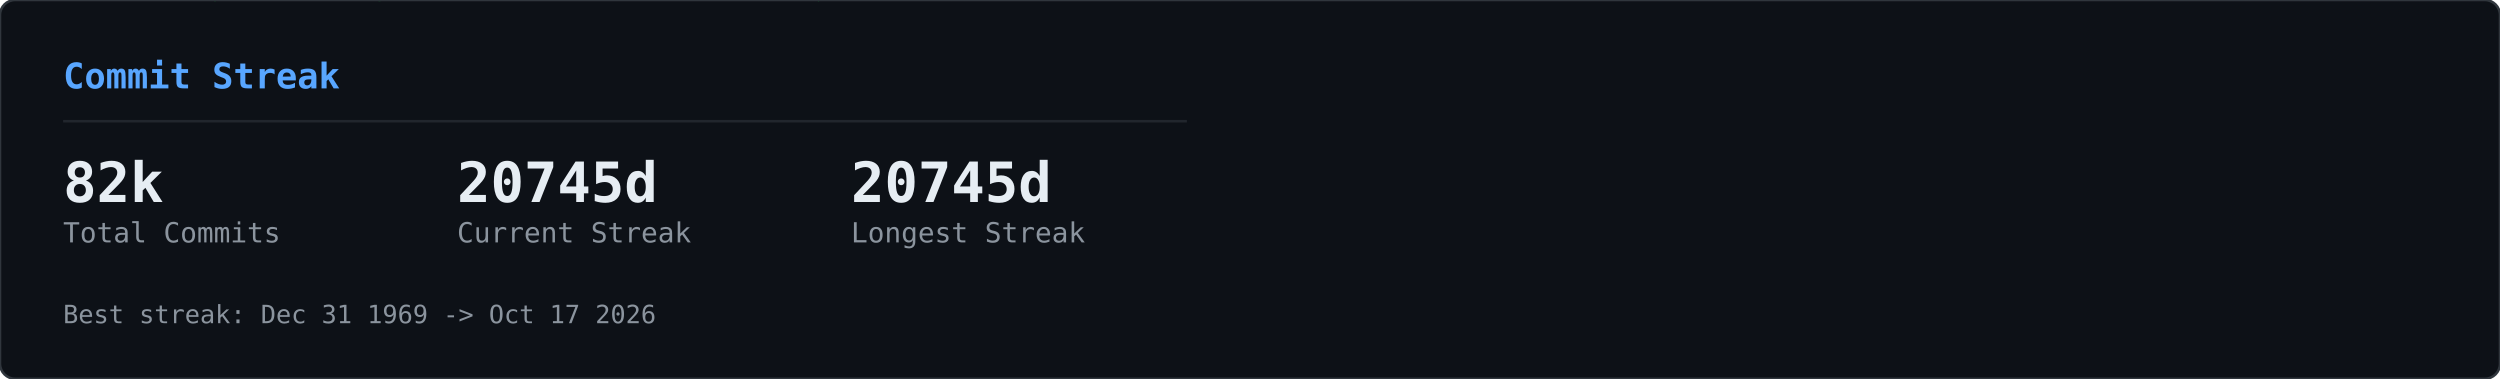
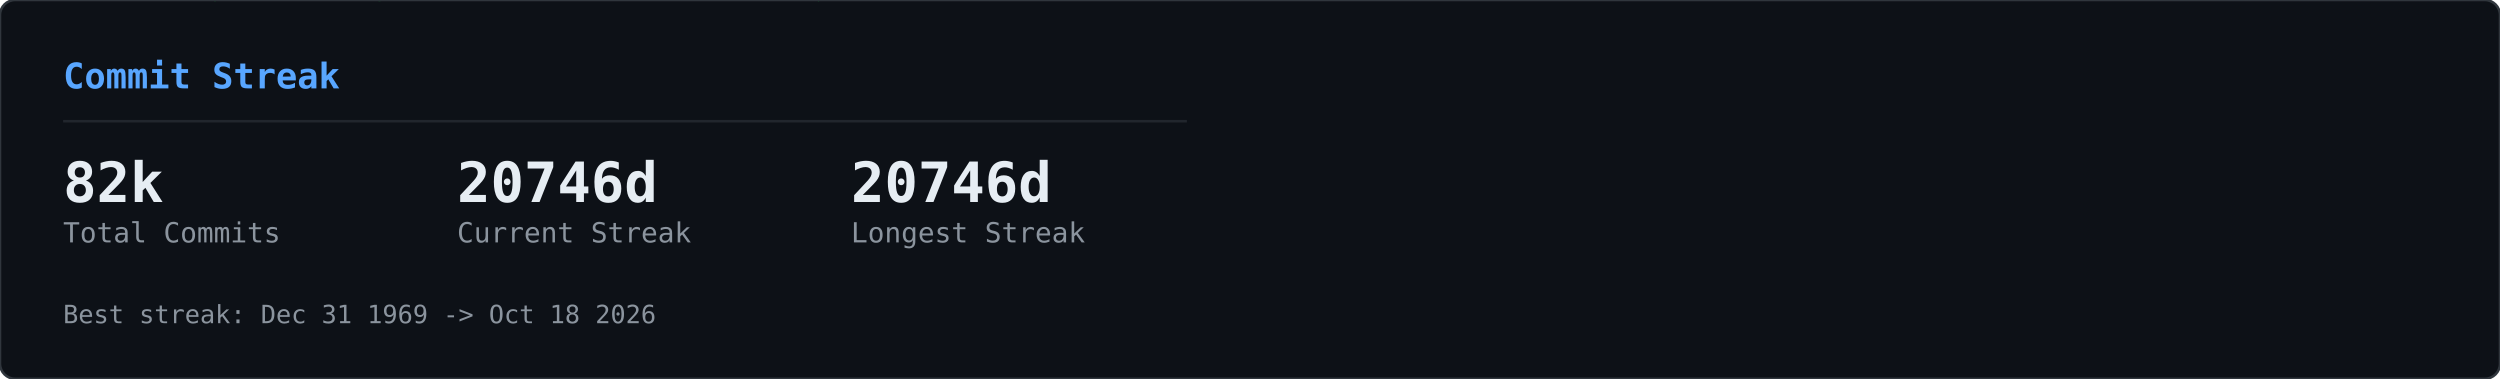
<svg xmlns="http://www.w3.org/2000/svg" width="990" height="150" viewBox="0 0 990 150">
  <defs>
    <clipPath id="row-clip">
      <rect width="990" height="150" rx="6" />
    </clipPath>
  </defs>
  <rect width="990" height="150" rx="6" fill="#0d1117" />
  <g clip-path="url(#row-clip)">
    <g transform="translate(0,0)">
      <g opacity="0.22">
        <style>@keyframes gcs0s0{from{transform:translateY(-46px)}to{transform:translateY(164px)}}@keyframes gcs1s0{from{transform:translateY(-60px)}to{transform:translateY(164px)}}@keyframes gcs2s0{from{transform:translateY(-74px)}to{transform:translateY(164px)}}@keyframes gcs3s0{from{transform:translateY(-46px)}to{transform:translateY(164px)}}@keyframes gcs4s0{from{transform:translateY(-74px)}to{transform:translateY(164px)}}@keyframes gcs5s0{from{transform:translateY(-74px)}to{transform:translateY(164px)}}@keyframes gcs6s0{from{transform:translateY(-88px)}to{transform:translateY(164px)}}@keyframes gcs7s0{from{transform:translateY(-74px)}to{transform:translateY(164px)}}@keyframes gcs8s0{from{transform:translateY(-74px)}to{transform:translateY(164px)}}@keyframes gcs9s0{from{transform:translateY(-88px)}to{transform:translateY(164px)}}@keyframes gcs10s0{from{transform:translateY(-46px)}to{transform:translateY(164px)}}@keyframes gcs11s0{from{transform:translateY(-46px)}to{transform:translateY(164px)}}@keyframes gcs12s0{from{transform:translateY(-74px)}to{transform:translateY(164px)}}@keyframes gcs13s0{from{transform:translateY(-60px)}to{transform:translateY(164px)}}@keyframes gcs14s0{from{transform:translateY(-88px)}to{transform:translateY(164px)}}@keyframes gcs15s0{from{transform:translateY(-60px)}to{transform:translateY(164px)}}@keyframes gcs16s0{from{transform:translateY(-46px)}to{transform:translateY(164px)}}@keyframes gcs17s0{from{transform:translateY(-74px)}to{transform:translateY(164px)}}@keyframes gcs18s0{from{transform:translateY(-88px)}to{transform:translateY(164px)}}@keyframes gcs19s0{from{transform:translateY(-88px)}to{transform:translateY(164px)}}@keyframes gcs20s0{from{transform:translateY(-60px)}to{transform:translateY(164px)}}@keyframes gcs21s0{from{transform:translateY(-60px)}to{transform:translateY(164px)}}@keyframes gcs22s0{from{transform:translateY(-88px)}to{transform:translateY(164px)}}@keyframes gcs23s0{from{transform:translateY(-88px)}to{transform:translateY(164px)}}@keyframes gcs24s0{from{transform:translateY(-46px)}to{transform:translateY(164px)}}@keyframes gcs25s0{from{transform:translateY(-60px)}to{transform:translateY(164px)}}@keyframes gcs26s0{from{transform:translateY(-46px)}to{transform:translateY(164px)}}@keyframes gcs27s0{from{transform:translateY(-46px)}to{transform:translateY(164px)}}@keyframes gcs28s0{from{transform:translateY(-60px)}to{transform:translateY(164px)}}@keyframes gcs29s0{from{transform:translateY(-88px)}to{transform:translateY(164px)}}@keyframes gcs30s0{from{transform:translateY(-46px)}to{transform:translateY(164px)}}@keyframes gcs31s0{from{transform:translateY(-88px)}to{transform:translateY(164px)}}@keyframes gcs32s0{from{transform:translateY(-60px)}to{transform:translateY(164px)}}@keyframes gcs33s0{from{transform:translateY(-60px)}to{transform:translateY(164px)}}@keyframes gcs34s0{from{transform:translateY(-60px)}to{transform:translateY(164px)}}@keyframes gcs35s0{from{transform:translateY(-46px)}to{transform:translateY(164px)}}@keyframes gcs36s0{from{transform:translateY(-60px)}to{transform:translateY(164px)}}@keyframes gcs37s0{from{transform:translateY(-46px)}to{transform:translateY(164px)}}</style>
        <g style="animation:gcs0s0 2.57s linear infinite;animation-delay:-1.18s">
          <text x="146" y="0" font-family="monospace" font-size="12" fill="#00ff41">ｮ</text>
          <text x="146" y="-14" font-family="monospace" font-size="12" fill="#00ff41" opacity="0.75">ﾗ</text>
          <text x="146" y="-28" font-family="monospace" font-size="12" fill="#00ff41" opacity="0.50">ｧ</text>
          <text x="146" y="-42" font-family="monospace" font-size="12" fill="#00ff41" opacity="0.25">ﾊ</text>
        </g>
        <g style="animation:gcs1s0 3.16s linear infinite;animation-delay:-1.00s">
          <text x="236" y="0" font-family="monospace" font-size="12" fill="#00ff41">3</text>
          <text x="236" y="-14" font-family="monospace" font-size="12" fill="#00ff41" opacity="0.80">ﾋ</text>
          <text x="236" y="-28" font-family="monospace" font-size="12" fill="#00ff41" opacity="0.60">ﾅ</text>
          <text x="236" y="-42" font-family="monospace" font-size="12" fill="#00ff41" opacity="0.40">ｭ</text>
          <text x="236" y="-56" font-family="monospace" font-size="12" fill="#00ff41" opacity="0.20">ｾ</text>
        </g>
        <g style="animation:gcs2s0 2.63s linear infinite;animation-delay:-2.01s">
          <text x="198" y="0" font-family="monospace" font-size="12" fill="#00ff41">0</text>
          <text x="198" y="-14" font-family="monospace" font-size="12" fill="#00ff41" opacity="0.83">ﾚ</text>
          <text x="198" y="-28" font-family="monospace" font-size="12" fill="#00ff41" opacity="0.67">1</text>
          <text x="198" y="-42" font-family="monospace" font-size="12" fill="#00ff41" opacity="0.50">ｪ</text>
          <text x="198" y="-56" font-family="monospace" font-size="12" fill="#00ff41" opacity="0.33">ｱ</text>
          <text x="198" y="-70" font-family="monospace" font-size="12" fill="#00ff41" opacity="0.17">0</text>
        </g>
        <g style="animation:gcs3s0 1.86s linear infinite;animation-delay:-0.90s">
          <text x="222" y="0" font-family="monospace" font-size="12" fill="#00ff41">ﾇ</text>
          <text x="222" y="-14" font-family="monospace" font-size="12" fill="#00ff41" opacity="0.75">ﾎ</text>
          <text x="222" y="-28" font-family="monospace" font-size="12" fill="#00ff41" opacity="0.50">ﾚ</text>
          <text x="222" y="-42" font-family="monospace" font-size="12" fill="#00ff41" opacity="0.25">ｸ</text>
        </g>
        <g style="animation:gcs4s0 2.41s linear infinite;animation-delay:-2.33s">
          <text x="83" y="0" font-family="monospace" font-size="12" fill="#00ff41">ｯ</text>
          <text x="83" y="-14" font-family="monospace" font-size="12" fill="#00ff41" opacity="0.83">ﾀ</text>
          <text x="83" y="-28" font-family="monospace" font-size="12" fill="#00ff41" opacity="0.67">ｳ</text>
          <text x="83" y="-42" font-family="monospace" font-size="12" fill="#00ff41" opacity="0.50">1</text>
          <text x="83" y="-56" font-family="monospace" font-size="12" fill="#00ff41" opacity="0.33">ﾅ</text>
          <text x="83" y="-70" font-family="monospace" font-size="12" fill="#00ff41" opacity="0.17">8</text>
        </g>
        <g style="animation:gcs5s0 2.66s linear infinite;animation-delay:-0.69s">
          <text x="485" y="0" font-family="monospace" font-size="12" fill="#00ff41">ｳ</text>
          <text x="485" y="-14" font-family="monospace" font-size="12" fill="#00ff41" opacity="0.83">ｵ</text>
          <text x="485" y="-28" font-family="monospace" font-size="12" fill="#00ff41" opacity="0.67">ｬ</text>
          <text x="485" y="-42" font-family="monospace" font-size="12" fill="#00ff41" opacity="0.50">ｿ</text>
          <text x="485" y="-56" font-family="monospace" font-size="12" fill="#00ff41" opacity="0.33">ﾜ</text>
          <text x="485" y="-70" font-family="monospace" font-size="12" fill="#00ff41" opacity="0.17">ｶ</text>
        </g>
        <g style="animation:gcs6s0 2.54s linear infinite;animation-delay:-1.54s">
          <text x="54" y="0" font-family="monospace" font-size="12" fill="#00ff41">1</text>
          <text x="54" y="-14" font-family="monospace" font-size="12" fill="#00ff41" opacity="0.86">1</text>
          <text x="54" y="-28" font-family="monospace" font-size="12" fill="#00ff41" opacity="0.71">ﾌ</text>
          <text x="54" y="-42" font-family="monospace" font-size="12" fill="#00ff41" opacity="0.57">ｷ</text>
          <text x="54" y="-56" font-family="monospace" font-size="12" fill="#00ff41" opacity="0.43">4</text>
          <text x="54" y="-70" font-family="monospace" font-size="12" fill="#00ff41" opacity="0.29">ﾐ</text>
          <text x="54" y="-84" font-family="monospace" font-size="12" fill="#00ff41" opacity="0.14">ﾏ</text>
        </g>
        <g style="animation:gcs7s0 3.14s linear infinite;animation-delay:-1.12s">
          <text x="403" y="0" font-family="monospace" font-size="12" fill="#00ff41">3</text>
          <text x="403" y="-14" font-family="monospace" font-size="12" fill="#00ff41" opacity="0.83">2</text>
          <text x="403" y="-28" font-family="monospace" font-size="12" fill="#00ff41" opacity="0.67">ｦ</text>
          <text x="403" y="-42" font-family="monospace" font-size="12" fill="#00ff41" opacity="0.50">ﾚ</text>
          <text x="403" y="-56" font-family="monospace" font-size="12" fill="#00ff41" opacity="0.33">ﾈ</text>
          <text x="403" y="-70" font-family="monospace" font-size="12" fill="#00ff41" opacity="0.17">ﾇ</text>
        </g>
        <g style="animation:gcs8s0 2.89s linear infinite;animation-delay:-1.37s">
          <text x="430" y="0" font-family="monospace" font-size="12" fill="#00ff41">4</text>
          <text x="430" y="-14" font-family="monospace" font-size="12" fill="#00ff41" opacity="0.83">ｿ</text>
          <text x="430" y="-28" font-family="monospace" font-size="12" fill="#00ff41" opacity="0.67">ｯ</text>
          <text x="430" y="-42" font-family="monospace" font-size="12" fill="#00ff41" opacity="0.50">ﾑ</text>
          <text x="430" y="-56" font-family="monospace" font-size="12" fill="#00ff41" opacity="0.33">ｿ</text>
          <text x="430" y="-70" font-family="monospace" font-size="12" fill="#00ff41" opacity="0.17">ﾁ</text>
        </g>
        <g style="animation:gcs9s0 3.06s linear infinite;animation-delay:-0.70s">
          <text x="32" y="0" font-family="monospace" font-size="12" fill="#00ff41">ｽ</text>
          <text x="32" y="-14" font-family="monospace" font-size="12" fill="#00ff41" opacity="0.86">ﾃ</text>
          <text x="32" y="-28" font-family="monospace" font-size="12" fill="#00ff41" opacity="0.71">ﾐ</text>
          <text x="32" y="-42" font-family="monospace" font-size="12" fill="#00ff41" opacity="0.57">ﾃ</text>
          <text x="32" y="-56" font-family="monospace" font-size="12" fill="#00ff41" opacity="0.43">ﾎ</text>
          <text x="32" y="-70" font-family="monospace" font-size="12" fill="#00ff41" opacity="0.29">5</text>
          <text x="32" y="-84" font-family="monospace" font-size="12" fill="#00ff41" opacity="0.14">ｱ</text>
        </g>
        <g style="animation:gcs10s0 2.48s linear infinite;animation-delay:-2.03s">
          <text x="184" y="0" font-family="monospace" font-size="12" fill="#00ff41">ﾒ</text>
          <text x="184" y="-14" font-family="monospace" font-size="12" fill="#00ff41" opacity="0.75">ﾄ</text>
          <text x="184" y="-28" font-family="monospace" font-size="12" fill="#00ff41" opacity="0.50">ﾗ</text>
          <text x="184" y="-42" font-family="monospace" font-size="12" fill="#00ff41" opacity="0.25">ﾔ</text>
        </g>
        <g style="animation:gcs11s0 2.48s linear infinite;animation-delay:-1.09s">
          <text x="39" y="0" font-family="monospace" font-size="12" fill="#00ff41">ﾅ</text>
          <text x="39" y="-14" font-family="monospace" font-size="12" fill="#00ff41" opacity="0.75">ｯ</text>
          <text x="39" y="-28" font-family="monospace" font-size="12" fill="#00ff41" opacity="0.50">ｺ</text>
          <text x="39" y="-42" font-family="monospace" font-size="12" fill="#00ff41" opacity="0.25">ﾌ</text>
        </g>
        <g style="animation:gcs12s0 1.97s linear infinite;animation-delay:-1.78s">
          <text x="355" y="0" font-family="monospace" font-size="12" fill="#00ff41">ﾜ</text>
          <text x="355" y="-14" font-family="monospace" font-size="12" fill="#00ff41" opacity="0.83">ｴ</text>
          <text x="355" y="-28" font-family="monospace" font-size="12" fill="#00ff41" opacity="0.67">ﾋ</text>
          <text x="355" y="-42" font-family="monospace" font-size="12" fill="#00ff41" opacity="0.50">ｾ</text>
          <text x="355" y="-56" font-family="monospace" font-size="12" fill="#00ff41" opacity="0.33">ﾀ</text>
          <text x="355" y="-70" font-family="monospace" font-size="12" fill="#00ff41" opacity="0.17">ﾒ</text>
        </g>
        <g style="animation:gcs13s0 2.27s linear infinite;animation-delay:-2.03s">
          <text x="437" y="0" font-family="monospace" font-size="12" fill="#00ff41">3</text>
          <text x="437" y="-14" font-family="monospace" font-size="12" fill="#00ff41" opacity="0.80">ｴ</text>
          <text x="437" y="-28" font-family="monospace" font-size="12" fill="#00ff41" opacity="0.60">ｬ</text>
          <text x="437" y="-42" font-family="monospace" font-size="12" fill="#00ff41" opacity="0.40">7</text>
          <text x="437" y="-56" font-family="monospace" font-size="12" fill="#00ff41" opacity="0.20">ﾎ</text>
        </g>
        <g style="animation:gcs14s0 2.27s linear infinite;animation-delay:-0.20s">
          <text x="469" y="0" font-family="monospace" font-size="12" fill="#00ff41">3</text>
          <text x="469" y="-14" font-family="monospace" font-size="12" fill="#00ff41" opacity="0.86">ﾝ</text>
          <text x="469" y="-28" font-family="monospace" font-size="12" fill="#00ff41" opacity="0.71">ｦ</text>
          <text x="469" y="-42" font-family="monospace" font-size="12" fill="#00ff41" opacity="0.57">ﾂ</text>
          <text x="469" y="-56" font-family="monospace" font-size="12" fill="#00ff41" opacity="0.43">ﾗ</text>
          <text x="469" y="-70" font-family="monospace" font-size="12" fill="#00ff41" opacity="0.29">ｧ</text>
          <text x="469" y="-84" font-family="monospace" font-size="12" fill="#00ff41" opacity="0.14">ｮ</text>
        </g>
        <g style="animation:gcs15s0 2.38s linear infinite;animation-delay:-1.80s">
          <text x="100" y="0" font-family="monospace" font-size="12" fill="#00ff41">ﾜ</text>
          <text x="100" y="-14" font-family="monospace" font-size="12" fill="#00ff41" opacity="0.80">0</text>
          <text x="100" y="-28" font-family="monospace" font-size="12" fill="#00ff41" opacity="0.60">ﾓ</text>
          <text x="100" y="-42" font-family="monospace" font-size="12" fill="#00ff41" opacity="0.40">ｶ</text>
          <text x="100" y="-56" font-family="monospace" font-size="12" fill="#00ff41" opacity="0.20">ｸ</text>
        </g>
        <g style="animation:gcs16s0 3.01s linear infinite;animation-delay:-1.67s">
          <text x="464" y="0" font-family="monospace" font-size="12" fill="#00ff41">ｴ</text>
          <text x="464" y="-14" font-family="monospace" font-size="12" fill="#00ff41" opacity="0.75">ﾑ</text>
          <text x="464" y="-28" font-family="monospace" font-size="12" fill="#00ff41" opacity="0.50">ﾉ</text>
          <text x="464" y="-42" font-family="monospace" font-size="12" fill="#00ff41" opacity="0.25">ﾏ</text>
        </g>
        <g style="animation:gcs17s0 1.88s linear infinite;animation-delay:-0.87s">
          <text x="390" y="0" font-family="monospace" font-size="12" fill="#00ff41">ﾌ</text>
          <text x="390" y="-14" font-family="monospace" font-size="12" fill="#00ff41" opacity="0.83">ｪ</text>
          <text x="390" y="-28" font-family="monospace" font-size="12" fill="#00ff41" opacity="0.67">ﾗ</text>
          <text x="390" y="-42" font-family="monospace" font-size="12" fill="#00ff41" opacity="0.50">ｩ</text>
          <text x="390" y="-56" font-family="monospace" font-size="12" fill="#00ff41" opacity="0.33">7</text>
          <text x="390" y="-70" font-family="monospace" font-size="12" fill="#00ff41" opacity="0.17">ﾔ</text>
        </g>
        <g style="animation:gcs18s0 2.28s linear infinite;animation-delay:-2.05s">
          <text x="250" y="0" font-family="monospace" font-size="12" fill="#00ff41">7</text>
          <text x="250" y="-14" font-family="monospace" font-size="12" fill="#00ff41" opacity="0.86">ﾘ</text>
          <text x="250" y="-28" font-family="monospace" font-size="12" fill="#00ff41" opacity="0.71">ｩ</text>
          <text x="250" y="-42" font-family="monospace" font-size="12" fill="#00ff41" opacity="0.57">ｲ</text>
          <text x="250" y="-56" font-family="monospace" font-size="12" fill="#00ff41" opacity="0.43">5</text>
          <text x="250" y="-70" font-family="monospace" font-size="12" fill="#00ff41" opacity="0.29">ﾆ</text>
          <text x="250" y="-84" font-family="monospace" font-size="12" fill="#00ff41" opacity="0.14">ｿ</text>
        </g>
        <g style="animation:gcs19s0 2.21s linear infinite;animation-delay:-0.13s">
          <text x="375" y="0" font-family="monospace" font-size="12" fill="#00ff41">ﾅ</text>
          <text x="375" y="-14" font-family="monospace" font-size="12" fill="#00ff41" opacity="0.86">ｮ</text>
          <text x="375" y="-28" font-family="monospace" font-size="12" fill="#00ff41" opacity="0.71">ｷ</text>
          <text x="375" y="-42" font-family="monospace" font-size="12" fill="#00ff41" opacity="0.57">ﾊ</text>
          <text x="375" y="-56" font-family="monospace" font-size="12" fill="#00ff41" opacity="0.43">ﾛ</text>
          <text x="375" y="-70" font-family="monospace" font-size="12" fill="#00ff41" opacity="0.29">ｱ</text>
          <text x="375" y="-84" font-family="monospace" font-size="12" fill="#00ff41" opacity="0.14">ﾖ</text>
        </g>
        <g style="animation:gcs20s0 2.89s linear infinite;animation-delay:-1.78s">
          <text x="319" y="0" font-family="monospace" font-size="12" fill="#00ff41">ﾝ</text>
          <text x="319" y="-14" font-family="monospace" font-size="12" fill="#00ff41" opacity="0.80">8</text>
          <text x="319" y="-28" font-family="monospace" font-size="12" fill="#00ff41" opacity="0.60">ﾈ</text>
          <text x="319" y="-42" font-family="monospace" font-size="12" fill="#00ff41" opacity="0.40">ﾑ</text>
          <text x="319" y="-56" font-family="monospace" font-size="12" fill="#00ff41" opacity="0.20">8</text>
        </g>
        <g style="animation:gcs21s0 1.72s linear infinite;animation-delay:-0.43s">
          <text x="322" y="0" font-family="monospace" font-size="12" fill="#00ff41">ｯ</text>
          <text x="322" y="-14" font-family="monospace" font-size="12" fill="#00ff41" opacity="0.80">ｨ</text>
          <text x="322" y="-28" font-family="monospace" font-size="12" fill="#00ff41" opacity="0.60">ﾂ</text>
          <text x="322" y="-42" font-family="monospace" font-size="12" fill="#00ff41" opacity="0.40">ﾎ</text>
          <text x="322" y="-56" font-family="monospace" font-size="12" fill="#00ff41" opacity="0.20">1</text>
        </g>
        <g style="animation:gcs22s0 1.59s linear infinite;animation-delay:-0.11s">
          <text x="48" y="0" font-family="monospace" font-size="12" fill="#00ff41">2</text>
          <text x="48" y="-14" font-family="monospace" font-size="12" fill="#00ff41" opacity="0.86">ﾌ</text>
          <text x="48" y="-28" font-family="monospace" font-size="12" fill="#00ff41" opacity="0.71">ｳ</text>
          <text x="48" y="-42" font-family="monospace" font-size="12" fill="#00ff41" opacity="0.57">ﾁ</text>
          <text x="48" y="-56" font-family="monospace" font-size="12" fill="#00ff41" opacity="0.43">ｱ</text>
          <text x="48" y="-70" font-family="monospace" font-size="12" fill="#00ff41" opacity="0.29">ﾖ</text>
          <text x="48" y="-84" font-family="monospace" font-size="12" fill="#00ff41" opacity="0.14">5</text>
        </g>
        <g style="animation:gcs23s0 2.43s linear infinite;animation-delay:-0.29s">
          <text x="468" y="0" font-family="monospace" font-size="12" fill="#00ff41">ﾐ</text>
          <text x="468" y="-14" font-family="monospace" font-size="12" fill="#00ff41" opacity="0.86">ﾓ</text>
          <text x="468" y="-28" font-family="monospace" font-size="12" fill="#00ff41" opacity="0.71">ﾎ</text>
          <text x="468" y="-42" font-family="monospace" font-size="12" fill="#00ff41" opacity="0.57">ﾛ</text>
          <text x="468" y="-56" font-family="monospace" font-size="12" fill="#00ff41" opacity="0.43">ﾈ</text>
          <text x="468" y="-70" font-family="monospace" font-size="12" fill="#00ff41" opacity="0.29">ﾆ</text>
          <text x="468" y="-84" font-family="monospace" font-size="12" fill="#00ff41" opacity="0.14">ﾎ</text>
        </g>
        <g style="animation:gcs24s0 2.71s linear infinite;animation-delay:-2.62s">
          <text x="458" y="0" font-family="monospace" font-size="12" fill="#00ff41">0</text>
          <text x="458" y="-14" font-family="monospace" font-size="12" fill="#00ff41" opacity="0.75">4</text>
          <text x="458" y="-28" font-family="monospace" font-size="12" fill="#00ff41" opacity="0.50">ｻ</text>
          <text x="458" y="-42" font-family="monospace" font-size="12" fill="#00ff41" opacity="0.25">ﾑ</text>
        </g>
        <g style="animation:gcs25s0 2.35s linear infinite;animation-delay:-1.04s">
          <text x="411" y="0" font-family="monospace" font-size="12" fill="#00ff41">ﾌ</text>
          <text x="411" y="-14" font-family="monospace" font-size="12" fill="#00ff41" opacity="0.80">1</text>
          <text x="411" y="-28" font-family="monospace" font-size="12" fill="#00ff41" opacity="0.60">ﾊ</text>
          <text x="411" y="-42" font-family="monospace" font-size="12" fill="#00ff41" opacity="0.40">ｱ</text>
          <text x="411" y="-56" font-family="monospace" font-size="12" fill="#00ff41" opacity="0.20">3</text>
        </g>
        <g style="animation:gcs26s0 1.84s linear infinite;animation-delay:-0.68s">
          <text x="358" y="0" font-family="monospace" font-size="12" fill="#00ff41">ｻ</text>
          <text x="358" y="-14" font-family="monospace" font-size="12" fill="#00ff41" opacity="0.75">ｵ</text>
          <text x="358" y="-28" font-family="monospace" font-size="12" fill="#00ff41" opacity="0.50">ｺ</text>
          <text x="358" y="-42" font-family="monospace" font-size="12" fill="#00ff41" opacity="0.25">ｻ</text>
        </g>
        <g style="animation:gcs27s0 3.14s linear infinite;animation-delay:-1.63s">
          <text x="330" y="0" font-family="monospace" font-size="12" fill="#00ff41">1</text>
          <text x="330" y="-14" font-family="monospace" font-size="12" fill="#00ff41" opacity="0.75">6</text>
          <text x="330" y="-28" font-family="monospace" font-size="12" fill="#00ff41" opacity="0.50">ｨ</text>
          <text x="330" y="-42" font-family="monospace" font-size="12" fill="#00ff41" opacity="0.25">ﾍ</text>
        </g>
        <g style="animation:gcs28s0 1.61s linear infinite;animation-delay:-0.72s">
          <text x="404" y="0" font-family="monospace" font-size="12" fill="#00ff41">ﾝ</text>
          <text x="404" y="-14" font-family="monospace" font-size="12" fill="#00ff41" opacity="0.80">ﾌ</text>
          <text x="404" y="-28" font-family="monospace" font-size="12" fill="#00ff41" opacity="0.60">ﾅ</text>
          <text x="404" y="-42" font-family="monospace" font-size="12" fill="#00ff41" opacity="0.40">ﾂ</text>
          <text x="404" y="-56" font-family="monospace" font-size="12" fill="#00ff41" opacity="0.20">ﾃ</text>
        </g>
        <g style="animation:gcs29s0 2.37s linear infinite;animation-delay:-0.24s">
          <text x="380" y="0" font-family="monospace" font-size="12" fill="#00ff41">ﾅ</text>
          <text x="380" y="-14" font-family="monospace" font-size="12" fill="#00ff41" opacity="0.86">ﾌ</text>
          <text x="380" y="-28" font-family="monospace" font-size="12" fill="#00ff41" opacity="0.71">ﾛ</text>
          <text x="380" y="-42" font-family="monospace" font-size="12" fill="#00ff41" opacity="0.57">2</text>
          <text x="380" y="-56" font-family="monospace" font-size="12" fill="#00ff41" opacity="0.43">5</text>
          <text x="380" y="-70" font-family="monospace" font-size="12" fill="#00ff41" opacity="0.29">ｴ</text>
          <text x="380" y="-84" font-family="monospace" font-size="12" fill="#00ff41" opacity="0.14">ｮ</text>
        </g>
        <g style="animation:gcs30s0 2.42s linear infinite;animation-delay:-2.15s">
          <text x="215" y="0" font-family="monospace" font-size="12" fill="#00ff41">ﾐ</text>
          <text x="215" y="-14" font-family="monospace" font-size="12" fill="#00ff41" opacity="0.75">0</text>
          <text x="215" y="-28" font-family="monospace" font-size="12" fill="#00ff41" opacity="0.50">3</text>
          <text x="215" y="-42" font-family="monospace" font-size="12" fill="#00ff41" opacity="0.25">ｮ</text>
        </g>
        <g style="animation:gcs31s0 2.73s linear infinite;animation-delay:-0.98s">
          <text x="171" y="0" font-family="monospace" font-size="12" fill="#00ff41">ﾉ</text>
          <text x="171" y="-14" font-family="monospace" font-size="12" fill="#00ff41" opacity="0.86">ﾇ</text>
          <text x="171" y="-28" font-family="monospace" font-size="12" fill="#00ff41" opacity="0.71">ｦ</text>
          <text x="171" y="-42" font-family="monospace" font-size="12" fill="#00ff41" opacity="0.57">ｳ</text>
          <text x="171" y="-56" font-family="monospace" font-size="12" fill="#00ff41" opacity="0.43">ﾛ</text>
          <text x="171" y="-70" font-family="monospace" font-size="12" fill="#00ff41" opacity="0.29">ﾌ</text>
          <text x="171" y="-84" font-family="monospace" font-size="12" fill="#00ff41" opacity="0.14">ｹ</text>
        </g>
        <g style="animation:gcs32s0 2.31s linear infinite;animation-delay:-0.48s">
          <text x="80" y="0" font-family="monospace" font-size="12" fill="#00ff41">6</text>
          <text x="80" y="-14" font-family="monospace" font-size="12" fill="#00ff41" opacity="0.80">ﾀ</text>
          <text x="80" y="-28" font-family="monospace" font-size="12" fill="#00ff41" opacity="0.60">ｸ</text>
          <text x="80" y="-42" font-family="monospace" font-size="12" fill="#00ff41" opacity="0.40">ﾗ</text>
          <text x="80" y="-56" font-family="monospace" font-size="12" fill="#00ff41" opacity="0.20">ｪ</text>
        </g>
        <g style="animation:gcs33s0 2.37s linear infinite;animation-delay:-2.17s">
          <text x="313" y="0" font-family="monospace" font-size="12" fill="#00ff41">ｱ</text>
          <text x="313" y="-14" font-family="monospace" font-size="12" fill="#00ff41" opacity="0.80">0</text>
          <text x="313" y="-28" font-family="monospace" font-size="12" fill="#00ff41" opacity="0.60">8</text>
          <text x="313" y="-42" font-family="monospace" font-size="12" fill="#00ff41" opacity="0.40">ﾊ</text>
          <text x="313" y="-56" font-family="monospace" font-size="12" fill="#00ff41" opacity="0.20">ﾑ</text>
        </g>
        <g style="animation:gcs34s0 2.09s linear infinite;animation-delay:-0.61s">
          <text x="441" y="0" font-family="monospace" font-size="12" fill="#00ff41">ｶ</text>
          <text x="441" y="-14" font-family="monospace" font-size="12" fill="#00ff41" opacity="0.80">ﾑ</text>
          <text x="441" y="-28" font-family="monospace" font-size="12" fill="#00ff41" opacity="0.60">ｾ</text>
          <text x="441" y="-42" font-family="monospace" font-size="12" fill="#00ff41" opacity="0.40">ﾁ</text>
          <text x="441" y="-56" font-family="monospace" font-size="12" fill="#00ff41" opacity="0.20">ｫ</text>
        </g>
        <g style="animation:gcs35s0 2.81s linear infinite;animation-delay:-0.98s">
          <text x="262" y="0" font-family="monospace" font-size="12" fill="#00ff41">ｼ</text>
          <text x="262" y="-14" font-family="monospace" font-size="12" fill="#00ff41" opacity="0.75">ｿ</text>
          <text x="262" y="-28" font-family="monospace" font-size="12" fill="#00ff41" opacity="0.50">3</text>
          <text x="262" y="-42" font-family="monospace" font-size="12" fill="#00ff41" opacity="0.25">ｧ</text>
        </g>
        <g style="animation:gcs36s0 1.88s linear infinite;animation-delay:-0.67s">
          <text x="460" y="0" font-family="monospace" font-size="12" fill="#00ff41">ﾑ</text>
          <text x="460" y="-14" font-family="monospace" font-size="12" fill="#00ff41" opacity="0.80">ﾆ</text>
          <text x="460" y="-28" font-family="monospace" font-size="12" fill="#00ff41" opacity="0.60">0</text>
          <text x="460" y="-42" font-family="monospace" font-size="12" fill="#00ff41" opacity="0.40">ﾕ</text>
          <text x="460" y="-56" font-family="monospace" font-size="12" fill="#00ff41" opacity="0.20">3</text>
        </g>
        <g style="animation:gcs37s0 2.76s linear infinite;animation-delay:-1.10s">
          <text x="342" y="0" font-family="monospace" font-size="12" fill="#00ff41">ｽ</text>
          <text x="342" y="-14" font-family="monospace" font-size="12" fill="#00ff41" opacity="0.75">ﾜ</text>
          <text x="342" y="-28" font-family="monospace" font-size="12" fill="#00ff41" opacity="0.50">ｴ</text>
          <text x="342" y="-42" font-family="monospace" font-size="12" fill="#00ff41" opacity="0.25">3</text>
        </g>
      </g>
    </g>
  </g>
  <rect width="990" height="150" rx="6" fill="none" stroke="#30363d" stroke-width="1" />
  <g transform="translate(0,0)">
    <text x="25" y="35" font-family="monospace" font-size="14" font-weight="600" fill="#58a6ff">Commit Streak</text>
    <line x1="25" y1="48" x2="470" y2="48" stroke="#21262d" stroke-width="1" />
    <text x="25" y="80" font-family="monospace" font-size="22" font-weight="700" fill="#e6edf3">82k</text>
    <text x="25" y="96" font-family="monospace" font-size="11" fill="#8b949e">Total Commits</text>
-     <text x="181" y="80" font-family="monospace" font-size="22" font-weight="700" fill="#e6edf3">20745d</text>
+     <text x="181" y="80" font-family="monospace" font-size="22" font-weight="700" fill="#e6edf3">20746d</text>
    <text x="181" y="96" font-family="monospace" font-size="11" fill="#8b949e">Current Streak</text>
-     <text x="337" y="80" font-family="monospace" font-size="22" font-weight="700" fill="#e6edf3">20745d</text>
+     <text x="337" y="80" font-family="monospace" font-size="22" font-weight="700" fill="#e6edf3">20746d</text>
    <text x="337" y="96" font-family="monospace" font-size="11" fill="#8b949e">Longest Streak</text>
-     <text x="25" y="128" font-family="monospace" font-size="10" fill="#8b949e">Best streak: Dec 31 1969 -&gt; Oct 17 2026</text>
+     <text x="25" y="128" font-family="monospace" font-size="10" fill="#8b949e">Best streak: Dec 31 1969 -&gt; Oct 18 2026</text>
  </g>
</svg>
